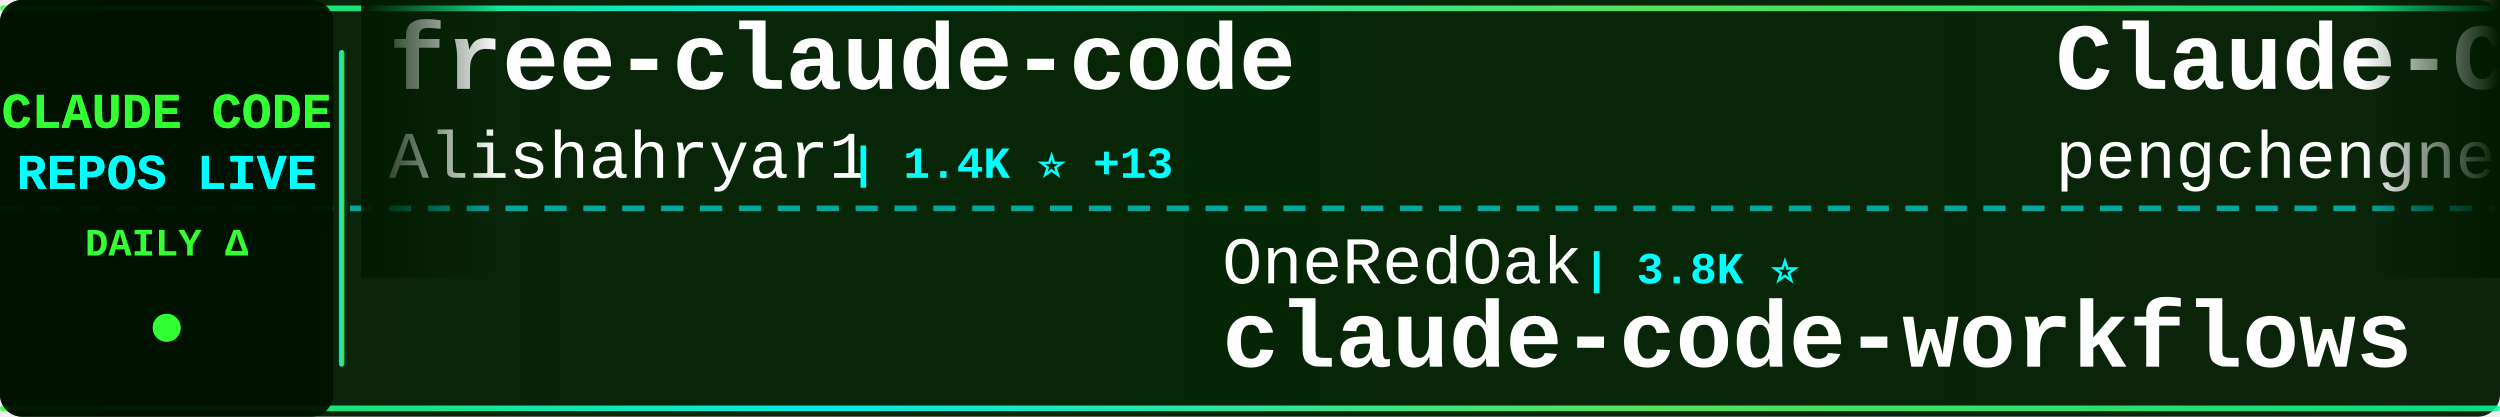
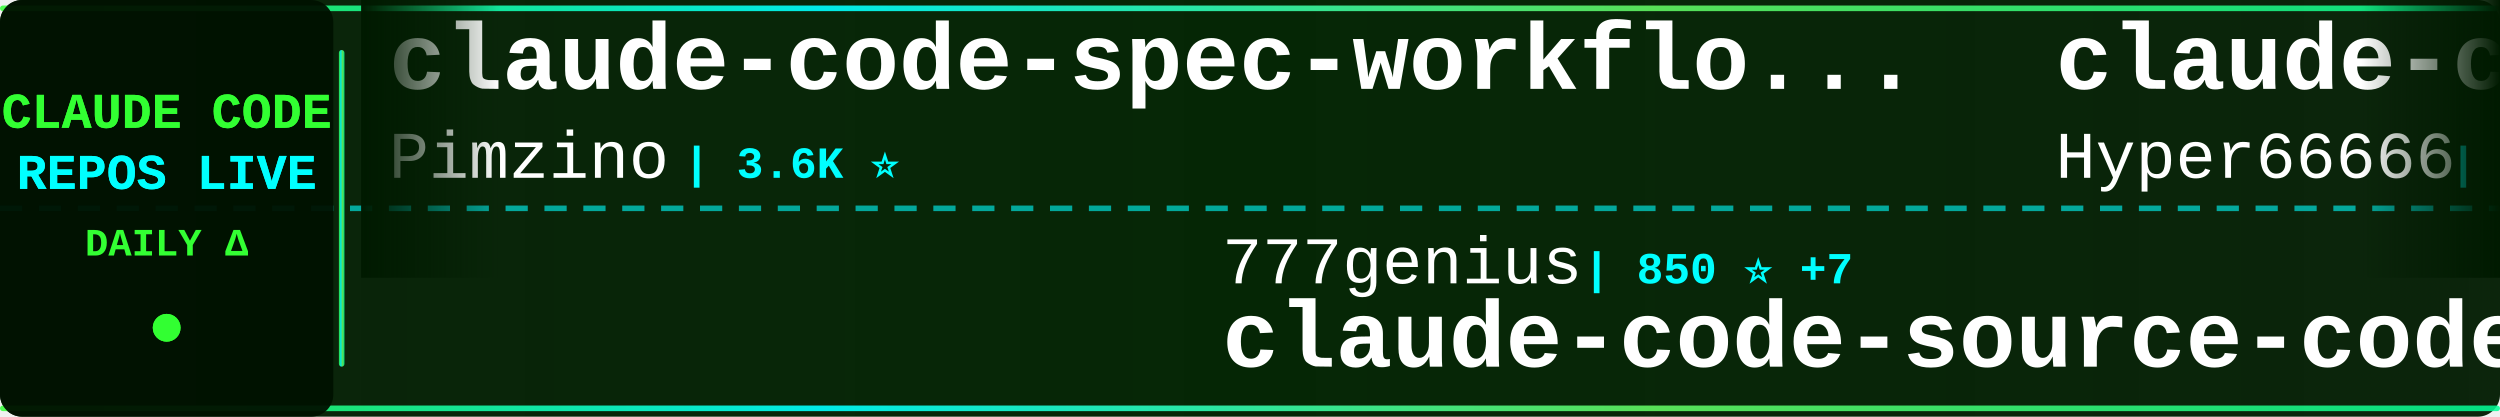
<svg xmlns="http://www.w3.org/2000/svg" width="900" height="150">
  <defs>
    <linearGradient id="tickerBg" x1="0%" y1="0%" x2="100%" y2="0%">
      <stop offset="0%" style="stop-color:#001a00;stop-opacity:0.95" />
      <stop offset="50%" style="stop-color:#002200;stop-opacity:0.98" />
      <stop offset="100%" style="stop-color:#001a00;stop-opacity:0.95" />
    </linearGradient>
    <linearGradient id="borderGrad" x1="0%" y1="0%" x2="100%" y2="0%">
      <stop offset="0%" style="stop-color:#33ff33;stop-opacity:0.85">
        <animate attributeName="stop-opacity" values="0.85;1;0.85" dur="2s" repeatCount="indefinite" />
      </stop>
      <stop offset="33%" style="stop-color:#00ffff;stop-opacity:0.9">
        <animate attributeName="stop-opacity" values="0.9;1;0.9" dur="2.2s" repeatCount="indefinite" />
      </stop>
      <stop offset="66%" style="stop-color:#66ff66;stop-opacity:0.85">
        <animate attributeName="stop-opacity" values="0.85;1;0.85" dur="1.8s" repeatCount="indefinite" />
      </stop>
      <stop offset="100%" style="stop-color:#00ff99;stop-opacity:0.85">
        <animate attributeName="stop-opacity" values="0.85;1;0.85" dur="2s" repeatCount="indefinite" />
      </stop>
    </linearGradient>
    <filter id="textGlow">
      <feGaussianBlur stdDeviation="0.1" result="coloredBlur" />
      <feMerge>
        <feMergeNode in="coloredBlur" />
        <feMergeNode in="SourceGraphic" />
      </feMerge>
    </filter>
    <filter id="metricGlow">
      <feGaussianBlur stdDeviation="0.2" result="coloredBlur" />
      <feMerge>
        <feMergeNode in="coloredBlur" />
        <feMergeNode in="SourceGraphic" />
      </feMerge>
    </filter>
    <linearGradient id="leftFade" x1="0%" y1="0%" x2="100%" y2="0%">
      <stop offset="0%" style="stop-color:#001a00;stop-opacity:1" />
      <stop offset="100%" style="stop-color:#001a00;stop-opacity:0" />
    </linearGradient>
    <linearGradient id="rightFade" x1="0%" y1="0%" x2="100%" y2="0%">
      <stop offset="0%" style="stop-color:#001a00;stop-opacity:0" />
      <stop offset="100%" style="stop-color:#001a00;stop-opacity:1" />
    </linearGradient>
  </defs>
  <rect width="900" height="150" fill="url(#tickerBg)" rx="8" />
  <rect x="0" y="2" width="900" height="2" fill="url(#borderGrad)" rx="1" />
  <rect x="0" y="146" width="900" height="2" fill="url(#borderGrad)" rx="1" />
  <line x1="0" y1="75" x2="900" y2="75" stroke="#00ffff" stroke-width="2" stroke-dasharray="8 6" opacity="0.6" />
  <rect x="0" y="0" width="120" height="150" fill="#001100" opacity="0.95" rx="8" />
  <text x="60" y="46" font-family="'Courier New', monospace" font-size="18" font-weight="bold" fill="#33ff33" text-anchor="middle" filter="url(#textGlow)">
    CLAUDE CODE
  </text>
  <text x="60" y="68" font-family="'Courier New', monospace" font-size="18" font-weight="bold" fill="#00ffff" text-anchor="middle" filter="url(#textGlow)">
    REPOS LIVE
  </text>
  <text x="60" y="92" font-family="'Courier New', monospace" font-size="14" font-weight="bold" fill="#33ff33" text-anchor="middle">
    DAILY Δ
  </text>
  <circle cx="60" cy="118" r="5" fill="#33ff33" filter="url(#metricGlow)">
    <animate attributeName="r" values="4;6;4" dur="1.5s" repeatCount="indefinite" />
    <animate attributeName="opacity" values="0.6;1;0.6" dur="1.5s" repeatCount="indefinite" />
  </circle>
  <rect x="122" y="18" width="2" height="114" fill="url(#borderGrad)" rx="1" />
  <clipPath id="tickerClip">
    <rect x="130" y="0" width="770" height="150" />
  </clipPath>
  <g clip-path="url(#tickerClip)">
    <g id="tickerItems">
      <animateTransform attributeName="transform" attributeType="XML" type="translate" from="0 0" to="-3000 0" dur="54s" repeatCount="indefinite" />
      <g transform="translate(0, 0)">
-         <text x="140" y="32" font-family="'Courier New', monospace" font-size="34" font-weight="bold" fill="#ffffff">free-claude-code</text>
-         <text x="140" y="64" font-family="'Courier New', monospace" font-size="24" font-weight="normal" fill="#ffffff" opacity="1.0">Alishahryar1</text>
-         <text x="306" y="64" font-family="'Courier New', monospace" font-size="16" font-weight="bold" fill="#00ffff"> | 1.4K ⭐ +13</text>
+         <text x="140" y="32" font-family="'Courier New', monospace" font-size="34" font-weight="bold" fill="#ffffff">claude-code-spec-workflo...</text>
+         <text x="140" y="64" font-family="'Courier New', monospace" font-size="24" font-weight="normal" fill="#ffffff" opacity="1.0">Pimzino</text>
+         <text x="246" y="64" font-family="'Courier New', monospace" font-size="16" font-weight="bold" fill="#00ffff"> | 3.6K ⭐</text>
      </g>
      <g transform="translate(300, 0)">
+         <text x="140" y="102" font-family="'Courier New', monospace" font-size="24" font-weight="normal" fill="#ffffff" opacity="1.0">777genius</text>
+         <text x="270" y="102" font-family="'Courier New', monospace" font-size="16" font-weight="bold" fill="#00ffff"> | 850 ⭐ +7</text>
+         <text x="140" y="132" font-family="'Courier New', monospace" font-size="34" font-weight="bold" fill="#ffffff">claude-code-source-code</text>
+       </g>
+       <g transform="translate(600, 0)">
+         <text x="140" y="32" font-family="'Courier New', monospace" font-size="34" font-weight="bold" fill="#ffffff">claude-code-sourcemap</text>
+         <text x="140" y="64" font-family="'Courier New', monospace" font-size="24" font-weight="normal" fill="#ffffff" opacity="1.0">Hyper66666</text>
+         <text x="282" y="64" font-family="'Courier New', monospace" font-size="16" font-weight="bold" fill="#00ffff"> | 188 ⭐ +2</text>
+       </g>
+       <g transform="translate(900, 0)">
+         <text x="140" y="102" font-family="'Courier New', monospace" font-size="24" font-weight="normal" fill="#ffffff" opacity="1.0">claude-code-best</text>
+         <text x="354" y="102" font-family="'Courier New', monospace" font-size="16" font-weight="bold" fill="#00ffff"> | 11.8K ⭐ +1.3K</text>
+         <text x="140" y="132" font-family="'Courier New', monospace" font-size="34" font-weight="bold" fill="#ffffff">claude-code</text>
+       </g>
+       <g transform="translate(1200, 0)">
+         <text x="140" y="32" font-family="'Courier New', monospace" font-size="34" font-weight="bold" fill="#ffffff">claude-plugins-official</text>
+         <text x="140" y="64" font-family="'Courier New', monospace" font-size="24" font-weight="normal" fill="#ffffff" opacity="1.0">anthropics</text>
+         <text x="282" y="64" font-family="'Courier New', monospace" font-size="16" font-weight="bold" fill="#00ffff"> | 15.8K ⭐ +30</text>
+       </g>
+       <g transform="translate(1500, 0)">
+         <text x="140" y="102" font-family="'Courier New', monospace" font-size="24" font-weight="normal" fill="#ffffff" opacity="1.0">luongnv89</text>
+         <text x="270" y="102" font-family="'Courier New', monospace" font-size="16" font-weight="bold" fill="#00ffff"> | 17.2K ⭐ +159</text>
+         <text x="140" y="132" font-family="'Courier New', monospace" font-size="34" font-weight="bold" fill="#ffffff">claude-howto</text>
+       </g>
+       <g transform="translate(1800, 0)">
+         <text x="140" y="32" font-family="'Courier New', monospace" font-size="34" font-weight="bold" fill="#ffffff">claude-code-prompts</text>
+         <text x="140" y="64" font-family="'Courier New', monospace" font-size="24" font-weight="normal" fill="#ffffff" opacity="1.0">repowise-dev</text>
+         <text x="306" y="64" font-family="'Courier New', monospace" font-size="16" font-weight="bold" fill="#00ffff"> | 585 ⭐ +29</text>
+       </g>
+       <g transform="translate(2100, 0)">
        <text x="140" y="102" font-family="'Courier New', monospace" font-size="24" font-weight="normal" fill="#ffffff" opacity="1.0">OneRedOak</text>
        <text x="270" y="102" font-family="'Courier New', monospace" font-size="16" font-weight="bold" fill="#00ffff"> | 3.8K ⭐</text>
        <text x="140" y="132" font-family="'Courier New', monospace" font-size="34" font-weight="bold" fill="#ffffff">claude-code-workflows</text>
      </g>
-       <g transform="translate(600, 0)">
-         <text x="140" y="32" font-family="'Courier New', monospace" font-size="34" font-weight="bold" fill="#ffffff">Claude-Code</text>
-         <text x="140" y="64" font-family="'Courier New', monospace" font-size="24" font-weight="normal" fill="#ffffff" opacity="1.0">pengchengneo</text>
-         <text x="306" y="64" font-family="'Courier New', monospace" font-size="16" font-weight="bold" fill="#00ffff"> | 860 ⭐ +4</text>
-       </g>
-       <g transform="translate(900, 0)">
-         <text x="140" y="102" font-family="'Courier New', monospace" font-size="24" font-weight="normal" fill="#ffffff" opacity="1.0">rohitg00</text>
-         <text x="258" y="102" font-family="'Courier New', monospace" font-size="16" font-weight="bold" fill="#00ffff"> | 1.0K ⭐ +4</text>
-         <text x="140" y="132" font-family="'Courier New', monospace" font-size="34" font-weight="bold" fill="#ffffff">awesome-claude-code-tool...</text>
-       </g>
-       <g transform="translate(1200, 0)">
+       <g transform="translate(2400, 0)">
        <text x="140" y="32" font-family="'Courier New', monospace" font-size="34" font-weight="bold" fill="#ffffff">claude-code</text>
-         <text x="140" y="64" font-family="'Courier New', monospace" font-size="24" font-weight="normal" fill="#ffffff" opacity="1.0">VineeTagarwaL-code</text>
-         <text x="378" y="64" font-family="'Courier New', monospace" font-size="16" font-weight="bold" fill="#00ffff"> | 249 ⭐ +1</text>
-       </g>
-       <g transform="translate(1500, 0)">
-         <text x="140" y="102" font-family="'Courier New', monospace" font-size="24" font-weight="normal" fill="#ffffff" opacity="1.0">beita6969</text>
-         <text x="270" y="102" font-family="'Courier New', monospace" font-size="16" font-weight="bold" fill="#00ffff"> | 260 ⭐ +3</text>
-         <text x="140" y="132" font-family="'Courier New', monospace" font-size="34" font-weight="bold" fill="#ffffff">claude-code</text>
-       </g>
-       <g transform="translate(1800, 0)">
-         <text x="140" y="32" font-family="'Courier New', monospace" font-size="34" font-weight="bold" fill="#ffffff">ClaudeCode</text>
-         <text x="140" y="64" font-family="'Courier New', monospace" font-size="24" font-weight="normal" fill="#ffffff" opacity="1.0">guanshan</text>
-         <text x="258" y="64" font-family="'Courier New', monospace" font-size="16" font-weight="bold" fill="#00ffff"> | 49 ⭐</text>
-       </g>
-       <g transform="translate(2100, 0)">
-         <text x="140" y="102" font-family="'Courier New', monospace" font-size="24" font-weight="normal" fill="#ffffff" opacity="1.0">shanraisshan</text>
-         <text x="306" y="102" font-family="'Courier New', monospace" font-size="16" font-weight="bold" fill="#00ffff"> | 31.0K ⭐ +77</text>
-         <text x="140" y="132" font-family="'Courier New', monospace" font-size="34" font-weight="bold" fill="#ffffff">claude-code-best-practic...</text>
-       </g>
-       <g transform="translate(2400, 0)">
-         <text x="140" y="32" font-family="'Courier New', monospace" font-size="34" font-weight="bold" fill="#ffffff">claude-code-cli</text>
-         <text x="140" y="64" font-family="'Courier New', monospace" font-size="24" font-weight="normal" fill="#ffffff" opacity="1.0">huangserva</text>
-         <text x="282" y="64" font-family="'Courier New', monospace" font-size="16" font-weight="bold" fill="#00ffff"> | 448 ⭐</text>
+         <text x="140" y="64" font-family="'Courier New', monospace" font-size="24" font-weight="normal" fill="#ffffff" opacity="1.0">xorespesp</text>
+         <text x="270" y="64" font-family="'Courier New', monospace" font-size="16" font-weight="bold" fill="#00ffff"> | 179 ⭐ +5</text>
      </g>
      <g transform="translate(2700, 0)">
-         <text x="140" y="102" font-family="'Courier New', monospace" font-size="24" font-weight="normal" fill="#ffffff" opacity="1.0">eyaltoledano</text>
-         <text x="306" y="102" font-family="'Courier New', monospace" font-size="16" font-weight="bold" fill="#00ffff"> | 26.4K ⭐ +6</text>
-         <text x="140" y="132" font-family="'Courier New', monospace" font-size="34" font-weight="bold" fill="#ffffff">claude-task-master</text>
+         <text x="140" y="102" font-family="'Courier New', monospace" font-size="24" font-weight="normal" fill="#ffffff" opacity="1.0">router-for-me</text>
+         <text x="318" y="102" font-family="'Courier New', monospace" font-size="16" font-weight="bold" fill="#00ffff"> | 22.5K ⭐ +134</text>
+         <text x="140" y="132" font-family="'Courier New', monospace" font-size="34" font-weight="bold" fill="#ffffff">CLIProxyAPI</text>
      </g>
      <g transform="translate(3000, 0)">
-         <text x="140" y="32" font-family="'Courier New', monospace" font-size="34" font-weight="bold" fill="#ffffff">free-claude-code</text>
-         <text x="140" y="64" font-family="'Courier New', monospace" font-size="24" font-weight="normal" fill="#ffffff" opacity="1.0">Alishahryar1</text>
-         <text x="306" y="64" font-family="'Courier New', monospace" font-size="16" font-weight="bold" fill="#00ffff"> | 1.4K ⭐ +13</text>
+         <text x="140" y="32" font-family="'Courier New', monospace" font-size="34" font-weight="bold" fill="#ffffff">claude-code-spec-workflo...</text>
+         <text x="140" y="64" font-family="'Courier New', monospace" font-size="24" font-weight="normal" fill="#ffffff" opacity="1.0">Pimzino</text>
+         <text x="246" y="64" font-family="'Courier New', monospace" font-size="16" font-weight="bold" fill="#00ffff"> | 3.6K ⭐</text>
      </g>
      <g transform="translate(3300, 0)">
-         <text x="140" y="102" font-family="'Courier New', monospace" font-size="24" font-weight="normal" fill="#ffffff" opacity="1.0">OneRedOak</text>
-         <text x="270" y="102" font-family="'Courier New', monospace" font-size="16" font-weight="bold" fill="#00ffff"> | 3.8K ⭐</text>
-         <text x="140" y="132" font-family="'Courier New', monospace" font-size="34" font-weight="bold" fill="#ffffff">claude-code-workflows</text>
+         <text x="140" y="102" font-family="'Courier New', monospace" font-size="24" font-weight="normal" fill="#ffffff" opacity="1.0">777genius</text>
+         <text x="270" y="102" font-family="'Courier New', monospace" font-size="16" font-weight="bold" fill="#00ffff"> | 850 ⭐ +7</text>
+         <text x="140" y="132" font-family="'Courier New', monospace" font-size="34" font-weight="bold" fill="#ffffff">claude-code-source-code</text>
      </g>
      <g transform="translate(3600, 0)">
-         <text x="140" y="32" font-family="'Courier New', monospace" font-size="34" font-weight="bold" fill="#ffffff">Claude-Code</text>
-         <text x="140" y="64" font-family="'Courier New', monospace" font-size="24" font-weight="normal" fill="#ffffff" opacity="1.0">pengchengneo</text>
-         <text x="306" y="64" font-family="'Courier New', monospace" font-size="16" font-weight="bold" fill="#00ffff"> | 860 ⭐ +4</text>
+         <text x="140" y="32" font-family="'Courier New', monospace" font-size="34" font-weight="bold" fill="#ffffff">claude-code-sourcemap</text>
+         <text x="140" y="64" font-family="'Courier New', monospace" font-size="24" font-weight="normal" fill="#ffffff" opacity="1.0">Hyper66666</text>
+         <text x="282" y="64" font-family="'Courier New', monospace" font-size="16" font-weight="bold" fill="#00ffff"> | 188 ⭐ +2</text>
      </g>
      <g transform="translate(3900, 0)">
-         <text x="140" y="102" font-family="'Courier New', monospace" font-size="24" font-weight="normal" fill="#ffffff" opacity="1.0">rohitg00</text>
-         <text x="258" y="102" font-family="'Courier New', monospace" font-size="16" font-weight="bold" fill="#00ffff"> | 1.0K ⭐ +4</text>
-         <text x="140" y="132" font-family="'Courier New', monospace" font-size="34" font-weight="bold" fill="#ffffff">awesome-claude-code-tool...</text>
+         <text x="140" y="102" font-family="'Courier New', monospace" font-size="24" font-weight="normal" fill="#ffffff" opacity="1.0">claude-code-best</text>
+         <text x="354" y="102" font-family="'Courier New', monospace" font-size="16" font-weight="bold" fill="#00ffff"> | 11.8K ⭐ +1.3K</text>
+         <text x="140" y="132" font-family="'Courier New', monospace" font-size="34" font-weight="bold" fill="#ffffff">claude-code</text>
      </g>
    </g>
  </g>
  <rect x="130" y="0" width="50" height="100" fill="url(#leftFade)" />
  <rect x="850" y="0" width="50" height="100" fill="url(#rightFade)" />
</svg>
